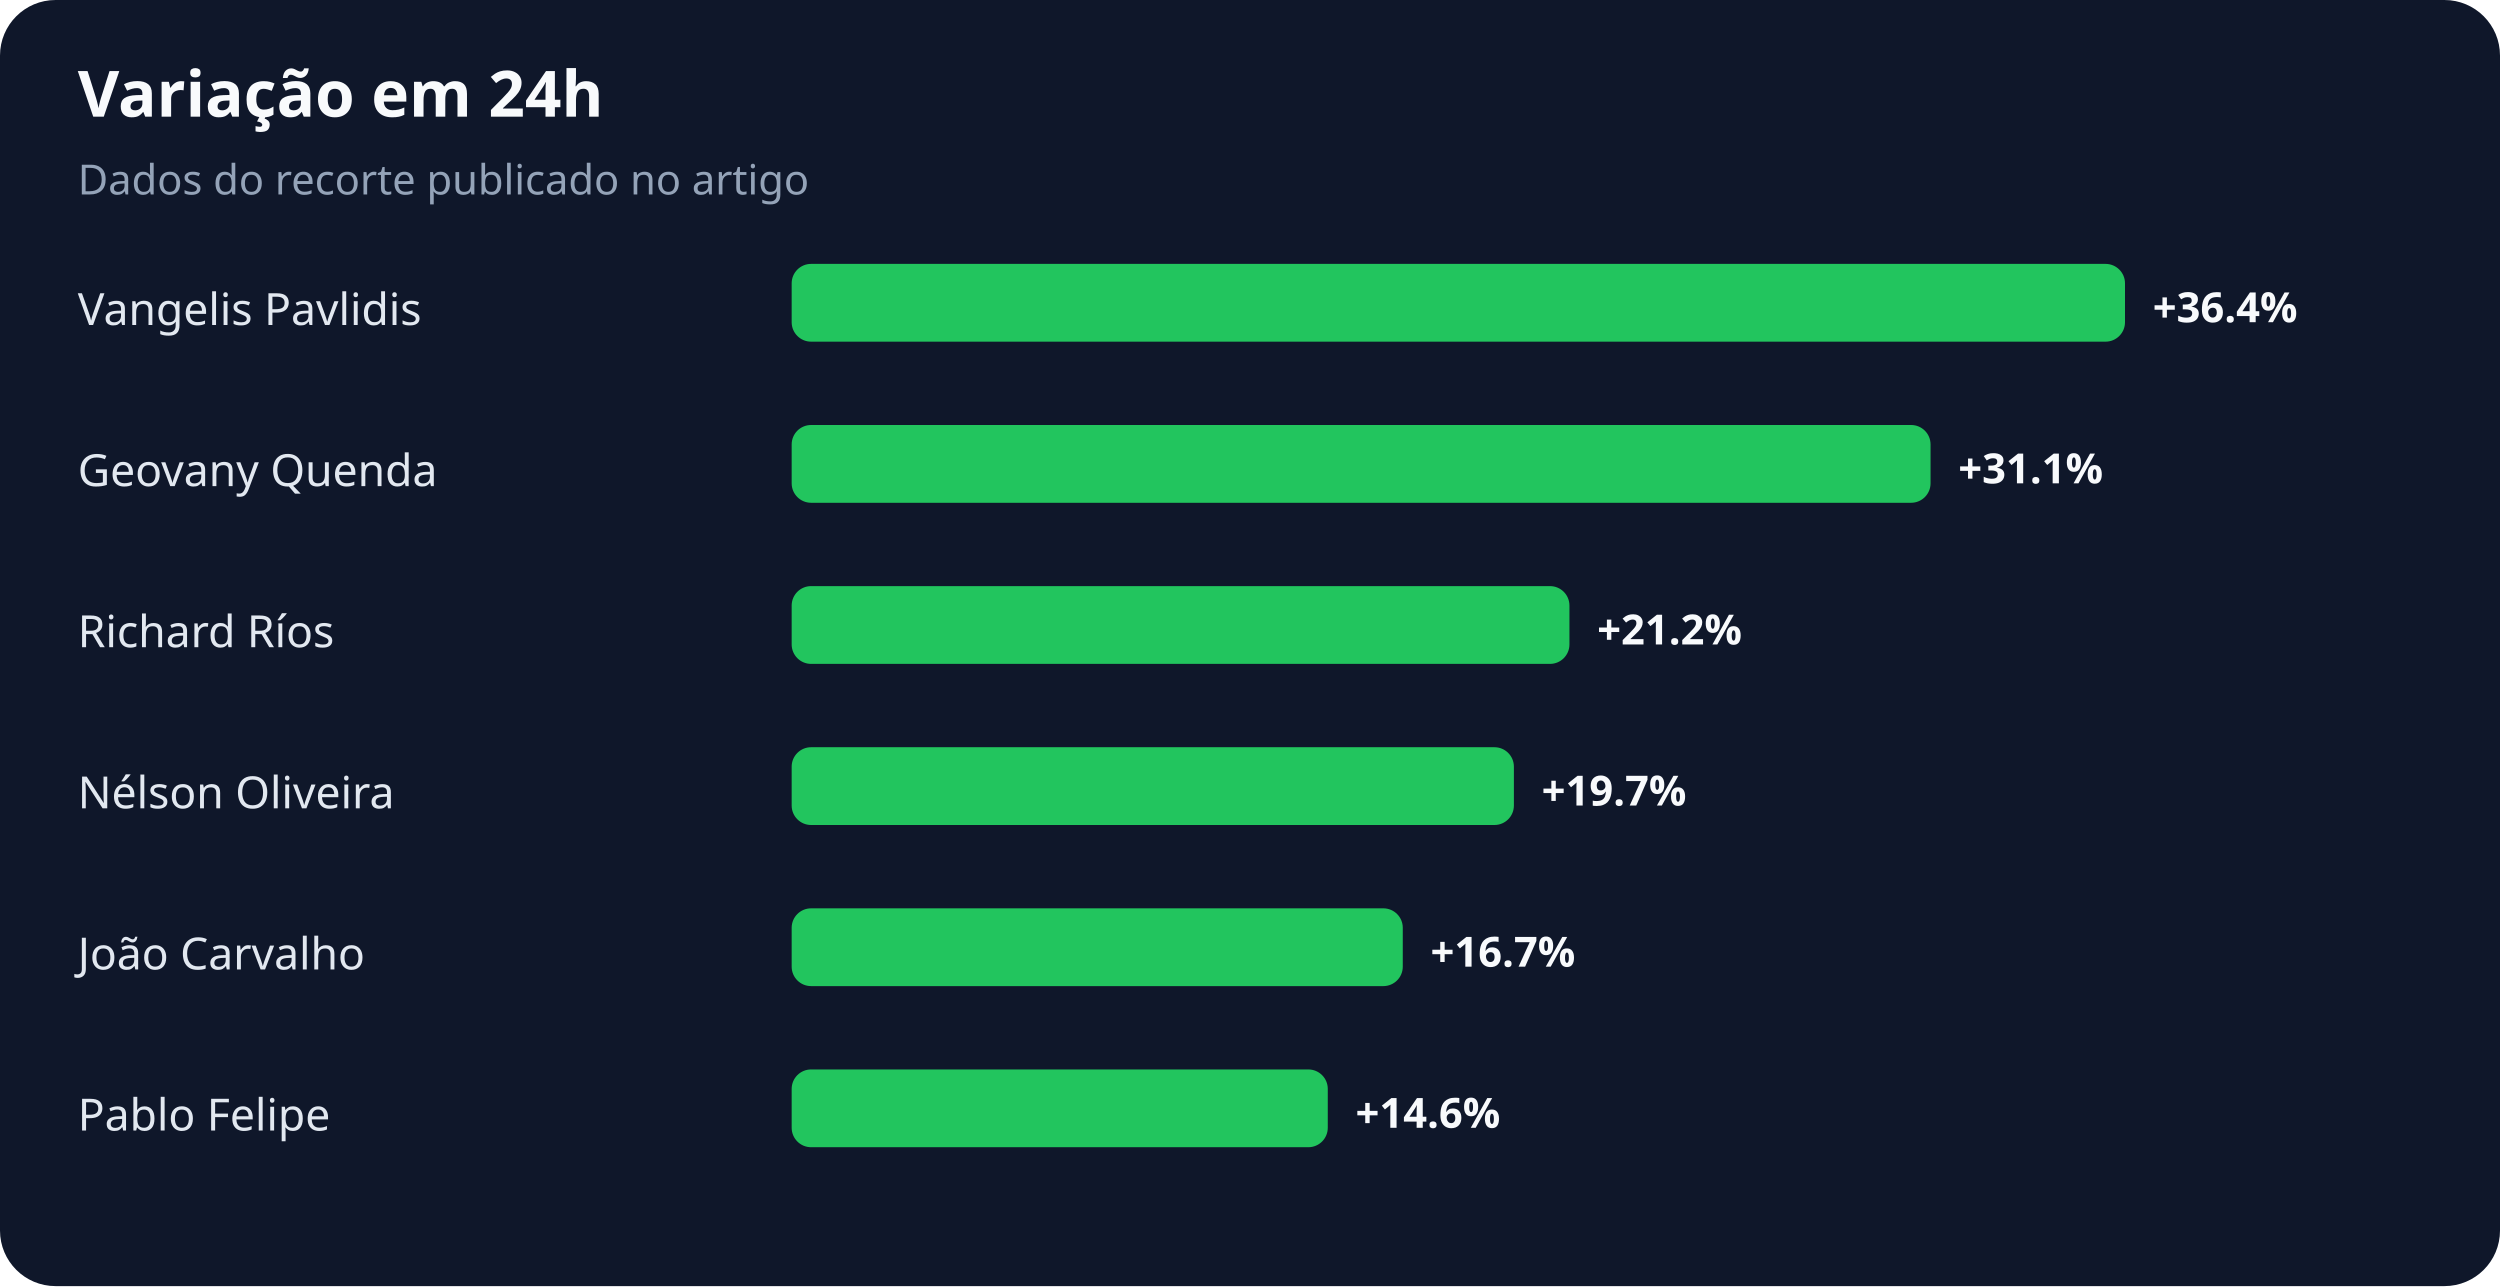
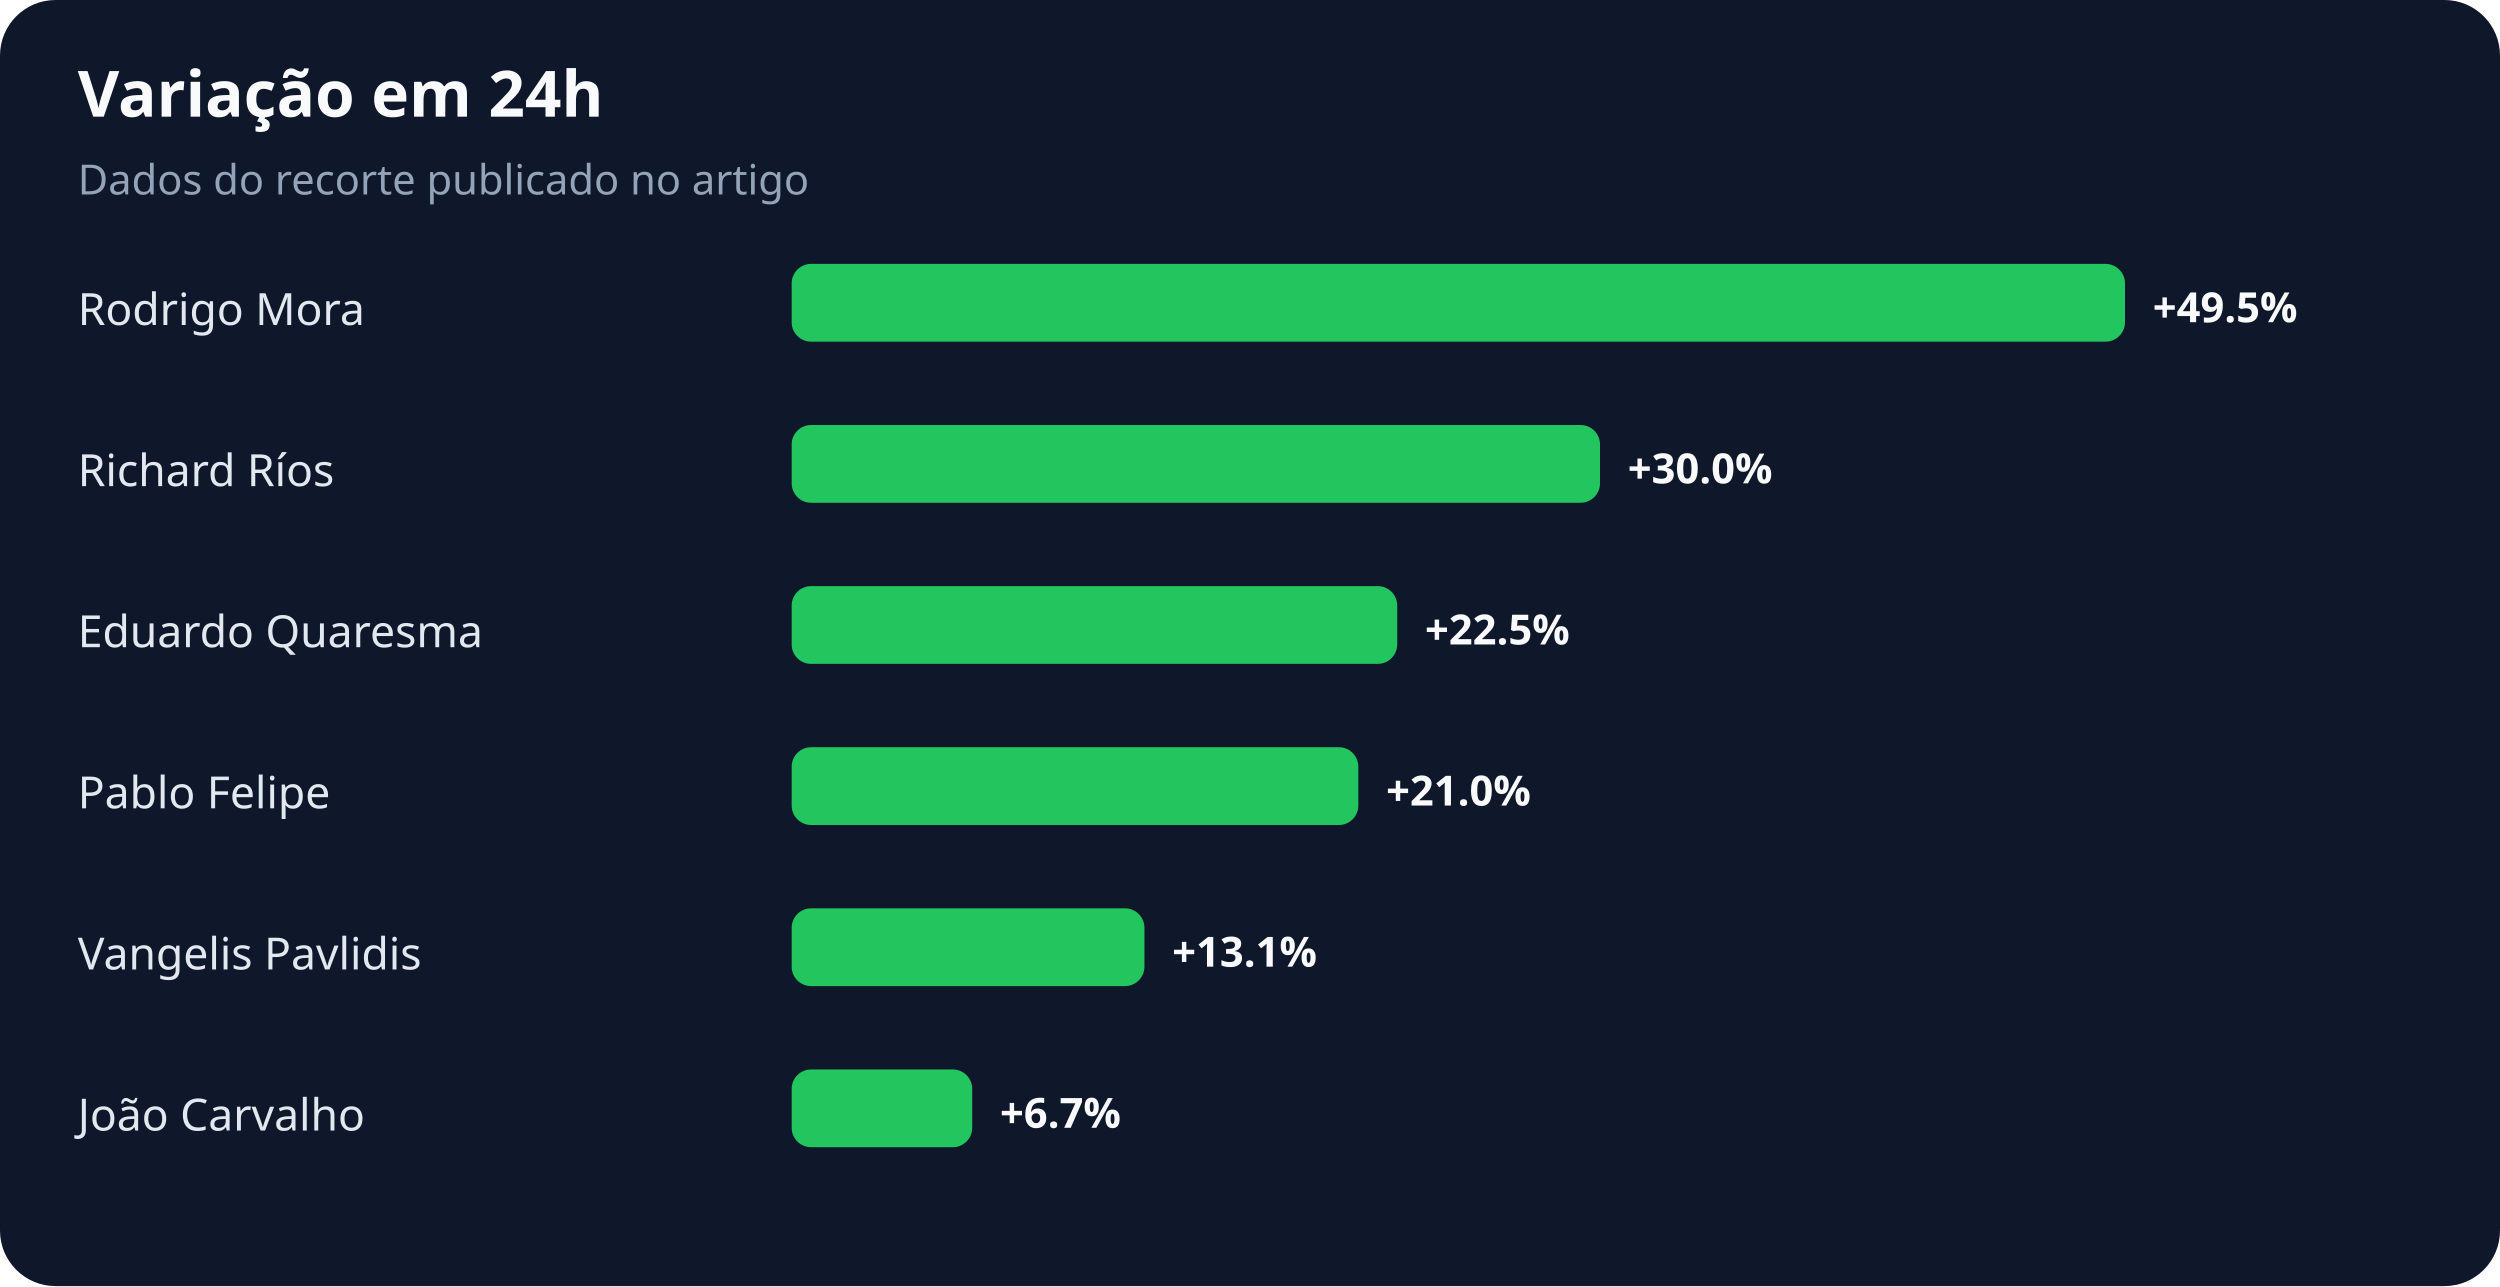
<svg xmlns="http://www.w3.org/2000/svg" width="900" height="463" viewBox="0 0 900 463" role="img" aria-labelledby="title desc">
  <rect width="100%" height="100%" rx="20" fill="#0f172a" />
  <text x="28" y="42" fill="#f8fafc" font-family="system-ui,sans-serif" font-size="23" font-weight="700">Variação em 24h</text>
  <text x="28" y="70" fill="#94a3b8" font-family="system-ui,sans-serif" font-size="15">Dados do recorte publicado no artigo</text>
-   <text x="28" y="117" fill="#e2e8f0" font-family="system-ui,sans-serif" font-size="16">Vangelis Pavlidis</text>
+   <text x="28" y="117" fill="#e2e8f0" font-family="system-ui,sans-serif" font-size="16">Rodrigo Mora</text>
  <rect x="285" y="95" width="480" height="28" rx="7" fill="#22c55e" />
-   <text x="775" y="116" fill="#f8fafc" font-family="system-ui,sans-serif" font-size="15" font-weight="700">+36.4%</text>
-   <text x="28" y="175" fill="#e2e8f0" font-family="system-ui,sans-serif" font-size="16">Geovany Quenda</text>
-   <rect x="285" y="153" width="410" height="28" rx="7" fill="#22c55e" />
-   <text x="705" y="174" fill="#f8fafc" font-family="system-ui,sans-serif" font-size="15" font-weight="700">+31.1%</text>
-   <text x="28" y="233" fill="#e2e8f0" font-family="system-ui,sans-serif" font-size="16">Richard Ríos</text>
-   <rect x="285" y="211" width="280" height="28" rx="7" fill="#22c55e" />
-   <text x="575" y="232" fill="#f8fafc" font-family="system-ui,sans-serif" font-size="15" font-weight="700">+21.2%</text>
-   <text x="28" y="291" fill="#e2e8f0" font-family="system-ui,sans-serif" font-size="16">Nélson Oliveira</text>
-   <rect x="285" y="269" width="260" height="28" rx="7" fill="#22c55e" />
-   <text x="555" y="290" fill="#f8fafc" font-family="system-ui,sans-serif" font-size="15" font-weight="700">+19.7%</text>
-   <text x="28" y="349" fill="#e2e8f0" font-family="system-ui,sans-serif" font-size="16">João Carvalho</text>
-   <rect x="285" y="327" width="220" height="28" rx="7" fill="#22c55e" />
-   <text x="515" y="348" fill="#f8fafc" font-family="system-ui,sans-serif" font-size="15" font-weight="700">+16.7%</text>
-   <text x="28" y="407" fill="#e2e8f0" font-family="system-ui,sans-serif" font-size="16">Pablo Felipe</text>
-   <rect x="285" y="385" width="193" height="28" rx="7" fill="#22c55e" />
-   <text x="488" y="406" fill="#f8fafc" font-family="system-ui,sans-serif" font-size="15" font-weight="700">+14.6%</text>
+   <text x="775" y="116" fill="#f8fafc" font-family="system-ui,sans-serif" font-size="15" font-weight="700">+49.5%</text>
+   <text x="28" y="175" fill="#e2e8f0" font-family="system-ui,sans-serif" font-size="16">Richard Ríos</text>
+   <rect x="285" y="153" width="291" height="28" rx="7" fill="#22c55e" />
+   <text x="586" y="174" fill="#f8fafc" font-family="system-ui,sans-serif" font-size="15" font-weight="700">+30.0%</text>
+   <text x="28" y="233" fill="#e2e8f0" font-family="system-ui,sans-serif" font-size="16">Eduardo Quaresma</text>
+   <rect x="285" y="211" width="218" height="28" rx="7" fill="#22c55e" />
+   <text x="513" y="232" fill="#f8fafc" font-family="system-ui,sans-serif" font-size="15" font-weight="700">+22.5%</text>
+   <text x="28" y="291" fill="#e2e8f0" font-family="system-ui,sans-serif" font-size="16">Pablo Felipe</text>
+   <rect x="285" y="269" width="204" height="28" rx="7" fill="#22c55e" />
+   <text x="499" y="290" fill="#f8fafc" font-family="system-ui,sans-serif" font-size="15" font-weight="700">+21.0%</text>
+   <text x="28" y="349" fill="#e2e8f0" font-family="system-ui,sans-serif" font-size="16">Vangelis Pavlidis</text>
+   <rect x="285" y="327" width="127" height="28" rx="7" fill="#22c55e" />
+   <text x="422" y="348" fill="#f8fafc" font-family="system-ui,sans-serif" font-size="15" font-weight="700">+13.1%</text>
+   <text x="28" y="407" fill="#e2e8f0" font-family="system-ui,sans-serif" font-size="16">João Carvalho</text>
+   <rect x="285" y="385" width="65" height="28" rx="7" fill="#22c55e" />
+   <text x="360" y="406" fill="#f8fafc" font-family="system-ui,sans-serif" font-size="15" font-weight="700">+6.7%</text>
</svg>
